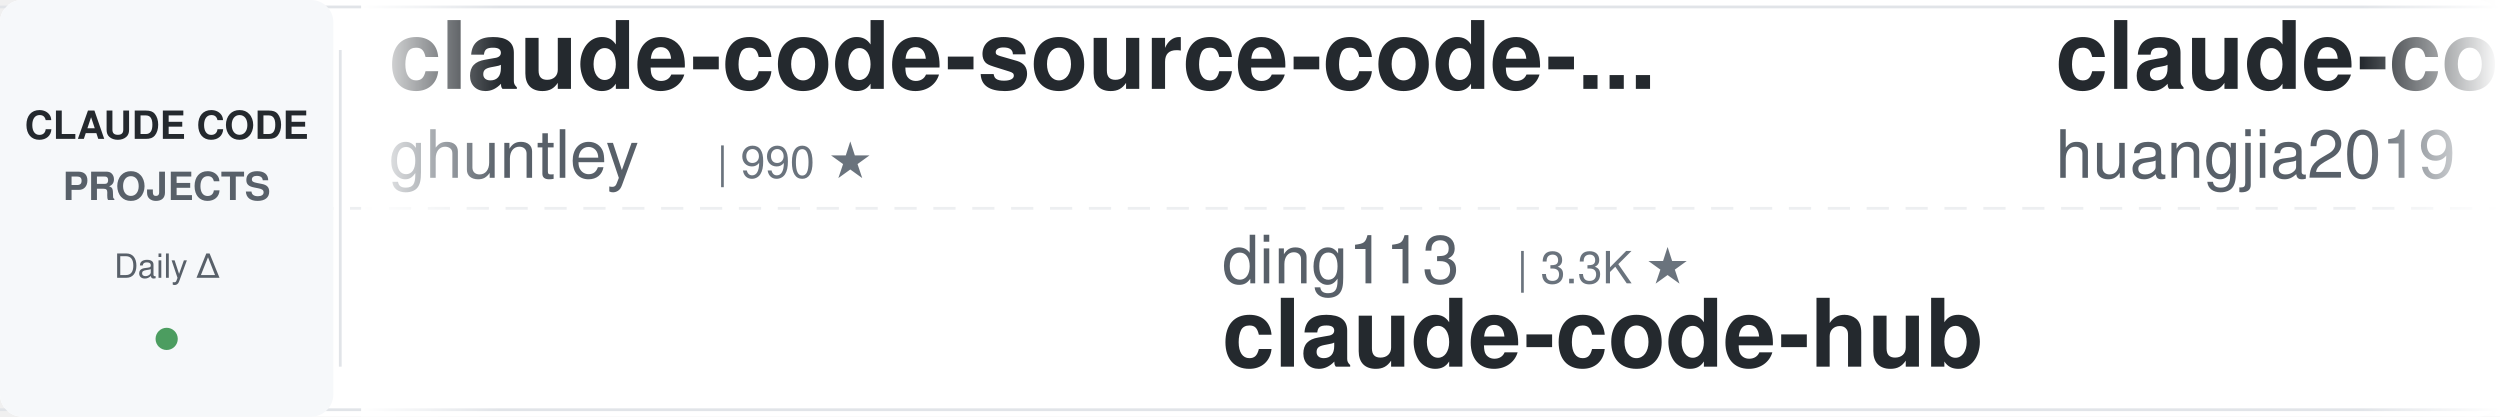
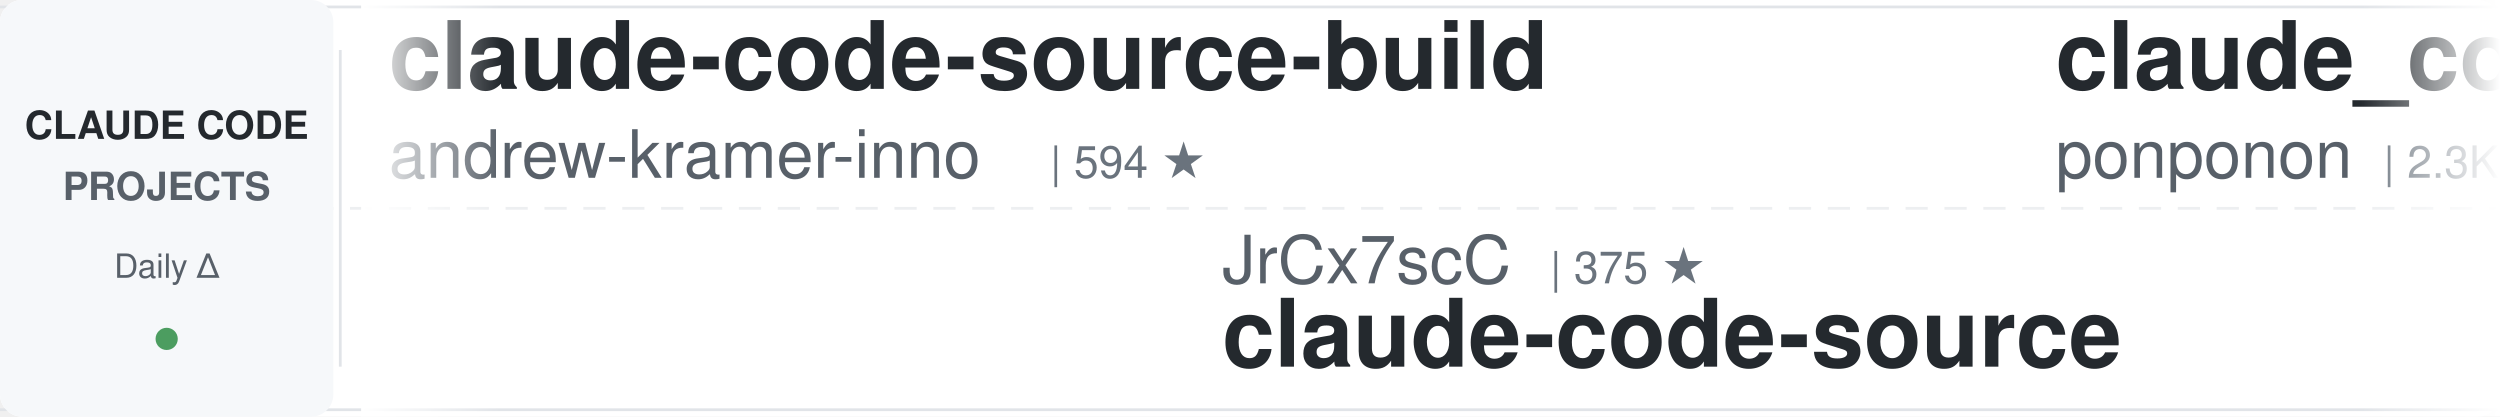
<svg xmlns="http://www.w3.org/2000/svg" width="900" height="150">
  <defs>
    <linearGradient id="awesomeLeftFade" x1="0%" y1="0%" x2="100%" y2="0%">
      <stop offset="0%" style="stop-color:#ffffff;stop-opacity:1" />
      <stop offset="100%" style="stop-color:#ffffff;stop-opacity:0" />
    </linearGradient>
    <linearGradient id="awesomeRightFade" x1="0%" y1="0%" x2="100%" y2="0%">
      <stop offset="0%" style="stop-color:#ffffff;stop-opacity:0" />
      <stop offset="100%" style="stop-color:#ffffff;stop-opacity:1" />
    </linearGradient>
  </defs>
  <rect width="900" height="150" fill="#ffffff" rx="8" />
  <rect x="0" y="2" width="900" height="1" fill="#e1e4e8" />
  <rect x="0" y="147" width="900" height="1" fill="#e1e4e8" />
  <line x1="0" y1="75" x2="900" y2="75" stroke="#e1e4e8" stroke-width="1" stroke-dasharray="8 6" opacity="0.6" />
  <rect x="0" y="0" width="120" height="150" fill="#f6f8fa" rx="8" />
  <text x="60" y="50" font-family="-apple-system, BlinkMacSystemFont, 'Segoe UI', Helvetica, Arial, sans-serif" font-size="14" font-weight="600" fill="#24292e" text-anchor="middle">CLAUDE CODE</text>
  <text x="60" y="72" font-family="-apple-system, BlinkMacSystemFont, 'Segoe UI', Helvetica, Arial, sans-serif" font-size="14" font-weight="600" fill="#586069" text-anchor="middle">PROJECTS</text>
  <text x="60" y="100" font-family="-apple-system, BlinkMacSystemFont, 'Segoe UI', Helvetica, Arial, sans-serif" font-size="12" font-weight="500" fill="#586069" text-anchor="middle">Daily Δ</text>
  <circle cx="60" cy="122" r="4" fill="#22863a" opacity="0.8" />
  <rect x="122" y="18" width="1" height="114" fill="#e1e4e8" />
  <clipPath id="awesomeTickerClip">
    <rect x="130" y="0" width="770" height="150" />
  </clipPath>
  <g clip-path="url(#awesomeTickerClip)">
    <g id="awesomeTickerItems">
      <animateTransform attributeName="transform" attributeType="XML" type="translate" from="0 0" to="-3000 0" dur="54s" repeatCount="indefinite" />
      <g transform="translate(0, 0)">
-         <text x="140" y="32" font-family="-apple-system, BlinkMacSystemFont, 'Segoe UI', Helvetica, Arial, sans-serif" font-size="34" font-weight="600" fill="#24292e">claude-code-source-code-...</text>
-         <text x="140" y="64" font-family="-apple-system, BlinkMacSystemFont, 'Segoe UI', Helvetica, Arial, sans-serif" font-size="24" font-weight="400" fill="#586069">ghuntley</text>
-         <text x="258" y="64" font-family="-apple-system, BlinkMacSystemFont, 'Segoe UI', Helvetica, Arial, sans-serif" font-size="16" font-weight="500" fill="#6a737d">| 990 ★</text>
+         <text x="140" y="32" font-family="-apple-system, BlinkMacSystemFont, 'Segoe UI', Helvetica, Arial, sans-serif" font-size="34" font-weight="600" fill="#24292e">claude-code-source-build</text>
+         <text x="140" y="64" font-family="-apple-system, BlinkMacSystemFont, 'Segoe UI', Helvetica, Arial, sans-serif" font-size="24" font-weight="400" fill="#586069">andrew-kramer-inno</text>
+         <text x="378" y="64" font-family="-apple-system, BlinkMacSystemFont, 'Segoe UI', Helvetica, Arial, sans-serif" font-size="16" font-weight="500" fill="#6a737d">| 594 ★</text>
      </g>
      <g transform="translate(300, 0)">
-         <text x="140" y="102" font-family="-apple-system, BlinkMacSystemFont, 'Segoe UI', Helvetica, Arial, sans-serif" font-size="24" font-weight="400" fill="#586069">ding113</text>
-         <text x="246" y="102" font-family="-apple-system, BlinkMacSystemFont, 'Segoe UI', Helvetica, Arial, sans-serif" font-size="16" font-weight="500" fill="#6a737d">| 3.3K ★</text>
-         <text x="140" y="132" font-family="-apple-system, BlinkMacSystemFont, 'Segoe UI', Helvetica, Arial, sans-serif" font-size="34" font-weight="600" fill="#24292e">claude-code-hub</text>
+         <text x="140" y="102" font-family="-apple-system, BlinkMacSystemFont, 'Segoe UI', Helvetica, Arial, sans-serif" font-size="24" font-weight="400" fill="#586069">JrCx7scC</text>
+         <text x="258" y="102" font-family="-apple-system, BlinkMacSystemFont, 'Segoe UI', Helvetica, Arial, sans-serif" font-size="16" font-weight="500" fill="#6a737d">| 375 ★</text>
+         <text x="140" y="132" font-family="-apple-system, BlinkMacSystemFont, 'Segoe UI', Helvetica, Arial, sans-serif" font-size="34" font-weight="600" fill="#24292e">claude-code-source</text>
      </g>
      <g transform="translate(600, 0)">
-         <text x="140" y="32" font-family="-apple-system, BlinkMacSystemFont, 'Segoe UI', Helvetica, Arial, sans-serif" font-size="34" font-weight="600" fill="#24292e">claude-code-engineering</text>
-         <text x="140" y="64" font-family="-apple-system, BlinkMacSystemFont, 'Segoe UI', Helvetica, Arial, sans-serif" font-size="24" font-weight="400" fill="#586069">huangjia2019</text>
-         <text x="306" y="64" font-family="-apple-system, BlinkMacSystemFont, 'Segoe UI', Helvetica, Arial, sans-serif" font-size="16" font-weight="500" fill="#6a737d">| 1.1K ★</text>
+         <text x="140" y="32" font-family="-apple-system, BlinkMacSystemFont, 'Segoe UI', Helvetica, Arial, sans-serif" font-size="34" font-weight="600" fill="#24292e">claude_code_src</text>
+         <text x="140" y="64" font-family="-apple-system, BlinkMacSystemFont, 'Segoe UI', Helvetica, Arial, sans-serif" font-size="24" font-weight="400" fill="#586069">ponponon</text>
+         <text x="258" y="64" font-family="-apple-system, BlinkMacSystemFont, 'Segoe UI', Helvetica, Arial, sans-serif" font-size="16" font-weight="500" fill="#6a737d">| 2.3K ★</text>
      </g>
      <g transform="translate(900, 0)">
-         <text x="140" y="102" font-family="-apple-system, BlinkMacSystemFont, 'Segoe UI', Helvetica, Arial, sans-serif" font-size="24" font-weight="400" fill="#586069">andrew-kramer-inno</text>
-         <text x="378" y="102" font-family="-apple-system, BlinkMacSystemFont, 'Segoe UI', Helvetica, Arial, sans-serif" font-size="16" font-weight="500" fill="#6a737d">| 594 ★</text>
-         <text x="446" y="102" font-family="-apple-system, BlinkMacSystemFont, 'Segoe UI', Helvetica, Arial, sans-serif" font-size="16" font-weight="500" fill="#22863a"> +1</text>
-         <text x="140" y="132" font-family="-apple-system, BlinkMacSystemFont, 'Segoe UI', Helvetica, Arial, sans-serif" font-size="34" font-weight="600" fill="#24292e">claude-code-source-build</text>
+         <text x="140" y="102" font-family="-apple-system, BlinkMacSystemFont, 'Segoe UI', Helvetica, Arial, sans-serif" font-size="24" font-weight="400" fill="#586069">disler</text>
+         <text x="234" y="102" font-family="-apple-system, BlinkMacSystemFont, 'Segoe UI', Helvetica, Arial, sans-serif" font-size="16" font-weight="500" fill="#6a737d">| 3.9K ★</text>
+         <text x="311" y="102" font-family="-apple-system, BlinkMacSystemFont, 'Segoe UI', Helvetica, Arial, sans-serif" font-size="16" font-weight="500" fill="#22863a"> +1</text>
+         <text x="140" y="132" font-family="-apple-system, BlinkMacSystemFont, 'Segoe UI', Helvetica, Arial, sans-serif" font-size="34" font-weight="600" fill="#24292e">claude-code-hooks-master...</text>
      </g>
      <g transform="translate(1200, 0)">
-         <text x="140" y="32" font-family="-apple-system, BlinkMacSystemFont, 'Segoe UI', Helvetica, Arial, sans-serif" font-size="34" font-weight="600" fill="#24292e">claude-code-prompts</text>
-         <text x="140" y="64" font-family="-apple-system, BlinkMacSystemFont, 'Segoe UI', Helvetica, Arial, sans-serif" font-size="24" font-weight="400" fill="#586069">repowise-dev</text>
-         <text x="306" y="64" font-family="-apple-system, BlinkMacSystemFont, 'Segoe UI', Helvetica, Arial, sans-serif" font-size="16" font-weight="500" fill="#6a737d">| 1.2K ★</text>
-         <text x="383" y="64" font-family="-apple-system, BlinkMacSystemFont, 'Segoe UI', Helvetica, Arial, sans-serif" font-size="16" font-weight="500" fill="#22863a"> +1</text>
+         <text x="140" y="32" font-family="-apple-system, BlinkMacSystemFont, 'Segoe UI', Helvetica, Arial, sans-serif" font-size="34" font-weight="600" fill="#24292e">claude-code-harness</text>
+         <text x="140" y="64" font-family="-apple-system, BlinkMacSystemFont, 'Segoe UI', Helvetica, Arial, sans-serif" font-size="24" font-weight="400" fill="#586069">Chachamaru127</text>
+         <text x="318" y="64" font-family="-apple-system, BlinkMacSystemFont, 'Segoe UI', Helvetica, Arial, sans-serif" font-size="16" font-weight="500" fill="#6a737d">| 3.1K ★</text>
+         <text x="395" y="64" font-family="-apple-system, BlinkMacSystemFont, 'Segoe UI', Helvetica, Arial, sans-serif" font-size="16" font-weight="500" fill="#22863a"> +1</text>
      </g>
      <g transform="translate(1500, 0)">
        <text x="140" y="102" font-family="-apple-system, BlinkMacSystemFont, 'Segoe UI', Helvetica, Arial, sans-serif" font-size="24" font-weight="400" fill="#586069">disler</text>
        <text x="234" y="102" font-family="-apple-system, BlinkMacSystemFont, 'Segoe UI', Helvetica, Arial, sans-serif" font-size="16" font-weight="500" fill="#6a737d">| 1.6K ★</text>
+         <text x="311" y="102" font-family="-apple-system, BlinkMacSystemFont, 'Segoe UI', Helvetica, Arial, sans-serif" font-size="16" font-weight="500" fill="#22863a"> +4</text>
        <text x="140" y="132" font-family="-apple-system, BlinkMacSystemFont, 'Segoe UI', Helvetica, Arial, sans-serif" font-size="34" font-weight="600" fill="#24292e">pi-vs-claude-code</text>
      </g>
      <g transform="translate(1800, 0)">
-         <text x="140" y="32" font-family="-apple-system, BlinkMacSystemFont, 'Segoe UI', Helvetica, Arial, sans-serif" font-size="34" font-weight="600" fill="#24292e">claude-code-local</text>
-         <text x="140" y="64" font-family="-apple-system, BlinkMacSystemFont, 'Segoe UI', Helvetica, Arial, sans-serif" font-size="24" font-weight="400" fill="#586069">nicedreamzapp</text>
-         <text x="318" y="64" font-family="-apple-system, BlinkMacSystemFont, 'Segoe UI', Helvetica, Arial, sans-serif" font-size="16" font-weight="500" fill="#6a737d">| 3.2K ★</text>
+         <text x="140" y="32" font-family="-apple-system, BlinkMacSystemFont, 'Segoe UI', Helvetica, Arial, sans-serif" font-size="34" font-weight="600" fill="#24292e">everything-claude-code-z...</text>
+         <text x="140" y="64" font-family="-apple-system, BlinkMacSystemFont, 'Segoe UI', Helvetica, Arial, sans-serif" font-size="24" font-weight="400" fill="#586069">xu-xiang</text>
+         <text x="258" y="64" font-family="-apple-system, BlinkMacSystemFont, 'Segoe UI', Helvetica, Arial, sans-serif" font-size="16" font-weight="500" fill="#6a737d">| 1.9K ★</text>
+         <text x="335" y="64" font-family="-apple-system, BlinkMacSystemFont, 'Segoe UI', Helvetica, Arial, sans-serif" font-size="16" font-weight="500" fill="#22863a"> +2</text>
      </g>
      <g transform="translate(2100, 0)">
-         <text x="140" y="102" font-family="-apple-system, BlinkMacSystemFont, 'Segoe UI', Helvetica, Arial, sans-serif" font-size="24" font-weight="400" fill="#586069">1rgs</text>
-         <text x="210" y="102" font-family="-apple-system, BlinkMacSystemFont, 'Segoe UI', Helvetica, Arial, sans-serif" font-size="16" font-weight="500" fill="#6a737d">| 3.7K ★</text>
-         <text x="287" y="102" font-family="-apple-system, BlinkMacSystemFont, 'Segoe UI', Helvetica, Arial, sans-serif" font-size="16" font-weight="500" fill="#22863a"> +1</text>
-         <text x="140" y="132" font-family="-apple-system, BlinkMacSystemFont, 'Segoe UI', Helvetica, Arial, sans-serif" font-size="34" font-weight="600" fill="#24292e">claude-code-proxy</text>
+         <text x="140" y="102" font-family="-apple-system, BlinkMacSystemFont, 'Segoe UI', Helvetica, Arial, sans-serif" font-size="24" font-weight="400" fill="#586069">huangjia2019</text>
+         <text x="306" y="102" font-family="-apple-system, BlinkMacSystemFont, 'Segoe UI', Helvetica, Arial, sans-serif" font-size="16" font-weight="500" fill="#6a737d">| 1.1K ★</text>
+         <text x="383" y="102" font-family="-apple-system, BlinkMacSystemFont, 'Segoe UI', Helvetica, Arial, sans-serif" font-size="16" font-weight="500" fill="#22863a"> +1</text>
+         <text x="140" y="132" font-family="-apple-system, BlinkMacSystemFont, 'Segoe UI', Helvetica, Arial, sans-serif" font-size="34" font-weight="600" fill="#24292e">claude-code-engineering</text>
      </g>
      <g transform="translate(2400, 0)">
-         <text x="140" y="32" font-family="-apple-system, BlinkMacSystemFont, 'Segoe UI', Helvetica, Arial, sans-serif" font-size="34" font-weight="600" fill="#24292e">ralph-claude-code</text>
-         <text x="140" y="64" font-family="-apple-system, BlinkMacSystemFont, 'Segoe UI', Helvetica, Arial, sans-serif" font-size="24" font-weight="400" fill="#586069">frankbria</text>
-         <text x="270" y="64" font-family="-apple-system, BlinkMacSystemFont, 'Segoe UI', Helvetica, Arial, sans-serif" font-size="16" font-weight="500" fill="#6a737d">| 9.6K ★</text>
-         <text x="347" y="64" font-family="-apple-system, BlinkMacSystemFont, 'Segoe UI', Helvetica, Arial, sans-serif" font-size="16" font-weight="500" fill="#22863a"> +2</text>
+         <text x="140" y="32" font-family="-apple-system, BlinkMacSystemFont, 'Segoe UI', Helvetica, Arial, sans-serif" font-size="34" font-weight="600" fill="#24292e">claude-code-telegram</text>
+         <text x="140" y="64" font-family="-apple-system, BlinkMacSystemFont, 'Segoe UI', Helvetica, Arial, sans-serif" font-size="24" font-weight="400" fill="#586069">RichardAtCT</text>
+         <text x="294" y="64" font-family="-apple-system, BlinkMacSystemFont, 'Segoe UI', Helvetica, Arial, sans-serif" font-size="16" font-weight="500" fill="#6a737d">| 2.8K ★</text>
+         <text x="371" y="64" font-family="-apple-system, BlinkMacSystemFont, 'Segoe UI', Helvetica, Arial, sans-serif" font-size="16" font-weight="500" fill="#22863a"> +2</text>
      </g>
      <g transform="translate(2700, 0)">
-         <text x="140" y="102" font-family="-apple-system, BlinkMacSystemFont, 'Segoe UI', Helvetica, Arial, sans-serif" font-size="24" font-weight="400" fill="#586069">Maciek-roboblog</text>
-         <text x="342" y="102" font-family="-apple-system, BlinkMacSystemFont, 'Segoe UI', Helvetica, Arial, sans-serif" font-size="16" font-weight="500" fill="#6a737d">| 8.7K ★</text>
-         <text x="419" y="102" font-family="-apple-system, BlinkMacSystemFont, 'Segoe UI', Helvetica, Arial, sans-serif" font-size="16" font-weight="500" fill="#22863a"> +1</text>
-         <text x="140" y="132" font-family="-apple-system, BlinkMacSystemFont, 'Segoe UI', Helvetica, Arial, sans-serif" font-size="34" font-weight="600" fill="#24292e">Claude-Code-Usage-Monito...</text>
+         <text x="140" y="102" font-family="-apple-system, BlinkMacSystemFont, 'Segoe UI', Helvetica, Arial, sans-serif" font-size="24" font-weight="400" fill="#586069">chauncygu</text>
+         <text x="270" y="102" font-family="-apple-system, BlinkMacSystemFont, 'Segoe UI', Helvetica, Arial, sans-serif" font-size="16" font-weight="500" fill="#6a737d">| 2.8K ★</text>
+         <text x="347" y="102" font-family="-apple-system, BlinkMacSystemFont, 'Segoe UI', Helvetica, Arial, sans-serif" font-size="16" font-weight="500" fill="#22863a"> +1</text>
+         <text x="140" y="132" font-family="-apple-system, BlinkMacSystemFont, 'Segoe UI', Helvetica, Arial, sans-serif" font-size="34" font-weight="600" fill="#24292e">collection-claude-code-s...</text>
      </g>
      <g transform="translate(3000, 0)">
-         <text x="140" y="32" font-family="-apple-system, BlinkMacSystemFont, 'Segoe UI', Helvetica, Arial, sans-serif" font-size="34" font-weight="600" fill="#24292e">claude-code-source-code-...</text>
-         <text x="140" y="64" font-family="-apple-system, BlinkMacSystemFont, 'Segoe UI', Helvetica, Arial, sans-serif" font-size="24" font-weight="400" fill="#586069">ghuntley</text>
-         <text x="258" y="64" font-family="-apple-system, BlinkMacSystemFont, 'Segoe UI', Helvetica, Arial, sans-serif" font-size="16" font-weight="500" fill="#6a737d">| 990 ★</text>
+         <text x="140" y="32" font-family="-apple-system, BlinkMacSystemFont, 'Segoe UI', Helvetica, Arial, sans-serif" font-size="34" font-weight="600" fill="#24292e">claude-code-source-build</text>
+         <text x="140" y="64" font-family="-apple-system, BlinkMacSystemFont, 'Segoe UI', Helvetica, Arial, sans-serif" font-size="24" font-weight="400" fill="#586069">andrew-kramer-inno</text>
+         <text x="378" y="64" font-family="-apple-system, BlinkMacSystemFont, 'Segoe UI', Helvetica, Arial, sans-serif" font-size="16" font-weight="500" fill="#6a737d">| 594 ★</text>
      </g>
      <g transform="translate(3300, 0)">
-         <text x="140" y="102" font-family="-apple-system, BlinkMacSystemFont, 'Segoe UI', Helvetica, Arial, sans-serif" font-size="24" font-weight="400" fill="#586069">ding113</text>
-         <text x="246" y="102" font-family="-apple-system, BlinkMacSystemFont, 'Segoe UI', Helvetica, Arial, sans-serif" font-size="16" font-weight="500" fill="#6a737d">| 3.3K ★</text>
-         <text x="140" y="132" font-family="-apple-system, BlinkMacSystemFont, 'Segoe UI', Helvetica, Arial, sans-serif" font-size="34" font-weight="600" fill="#24292e">claude-code-hub</text>
+         <text x="140" y="102" font-family="-apple-system, BlinkMacSystemFont, 'Segoe UI', Helvetica, Arial, sans-serif" font-size="24" font-weight="400" fill="#586069">JrCx7scC</text>
+         <text x="258" y="102" font-family="-apple-system, BlinkMacSystemFont, 'Segoe UI', Helvetica, Arial, sans-serif" font-size="16" font-weight="500" fill="#6a737d">| 375 ★</text>
+         <text x="140" y="132" font-family="-apple-system, BlinkMacSystemFont, 'Segoe UI', Helvetica, Arial, sans-serif" font-size="34" font-weight="600" fill="#24292e">claude-code-source</text>
      </g>
      <g transform="translate(3600, 0)">
-         <text x="140" y="32" font-family="-apple-system, BlinkMacSystemFont, 'Segoe UI', Helvetica, Arial, sans-serif" font-size="34" font-weight="600" fill="#24292e">claude-code-engineering</text>
-         <text x="140" y="64" font-family="-apple-system, BlinkMacSystemFont, 'Segoe UI', Helvetica, Arial, sans-serif" font-size="24" font-weight="400" fill="#586069">huangjia2019</text>
-         <text x="306" y="64" font-family="-apple-system, BlinkMacSystemFont, 'Segoe UI', Helvetica, Arial, sans-serif" font-size="16" font-weight="500" fill="#6a737d">| 1.1K ★</text>
+         <text x="140" y="32" font-family="-apple-system, BlinkMacSystemFont, 'Segoe UI', Helvetica, Arial, sans-serif" font-size="34" font-weight="600" fill="#24292e">claude_code_src</text>
+         <text x="140" y="64" font-family="-apple-system, BlinkMacSystemFont, 'Segoe UI', Helvetica, Arial, sans-serif" font-size="24" font-weight="400" fill="#586069">ponponon</text>
+         <text x="258" y="64" font-family="-apple-system, BlinkMacSystemFont, 'Segoe UI', Helvetica, Arial, sans-serif" font-size="16" font-weight="500" fill="#6a737d">| 2.3K ★</text>
      </g>
      <g transform="translate(3900, 0)">
-         <text x="140" y="102" font-family="-apple-system, BlinkMacSystemFont, 'Segoe UI', Helvetica, Arial, sans-serif" font-size="24" font-weight="400" fill="#586069">andrew-kramer-inno</text>
-         <text x="378" y="102" font-family="-apple-system, BlinkMacSystemFont, 'Segoe UI', Helvetica, Arial, sans-serif" font-size="16" font-weight="500" fill="#6a737d">| 594 ★</text>
-         <text x="446" y="102" font-family="-apple-system, BlinkMacSystemFont, 'Segoe UI', Helvetica, Arial, sans-serif" font-size="16" font-weight="500" fill="#22863a"> +1</text>
-         <text x="140" y="132" font-family="-apple-system, BlinkMacSystemFont, 'Segoe UI', Helvetica, Arial, sans-serif" font-size="34" font-weight="600" fill="#24292e">claude-code-source-build</text>
+         <text x="140" y="102" font-family="-apple-system, BlinkMacSystemFont, 'Segoe UI', Helvetica, Arial, sans-serif" font-size="24" font-weight="400" fill="#586069">disler</text>
+         <text x="234" y="102" font-family="-apple-system, BlinkMacSystemFont, 'Segoe UI', Helvetica, Arial, sans-serif" font-size="16" font-weight="500" fill="#6a737d">| 3.9K ★</text>
+         <text x="311" y="102" font-family="-apple-system, BlinkMacSystemFont, 'Segoe UI', Helvetica, Arial, sans-serif" font-size="16" font-weight="500" fill="#22863a"> +1</text>
+         <text x="140" y="132" font-family="-apple-system, BlinkMacSystemFont, 'Segoe UI', Helvetica, Arial, sans-serif" font-size="34" font-weight="600" fill="#24292e">claude-code-hooks-master...</text>
      </g>
    </g>
  </g>
  <rect x="130" y="0" width="50" height="150" fill="url(#awesomeLeftFade)" />
  <rect x="850" y="0" width="50" height="150" fill="url(#awesomeRightFade)" />
</svg>
